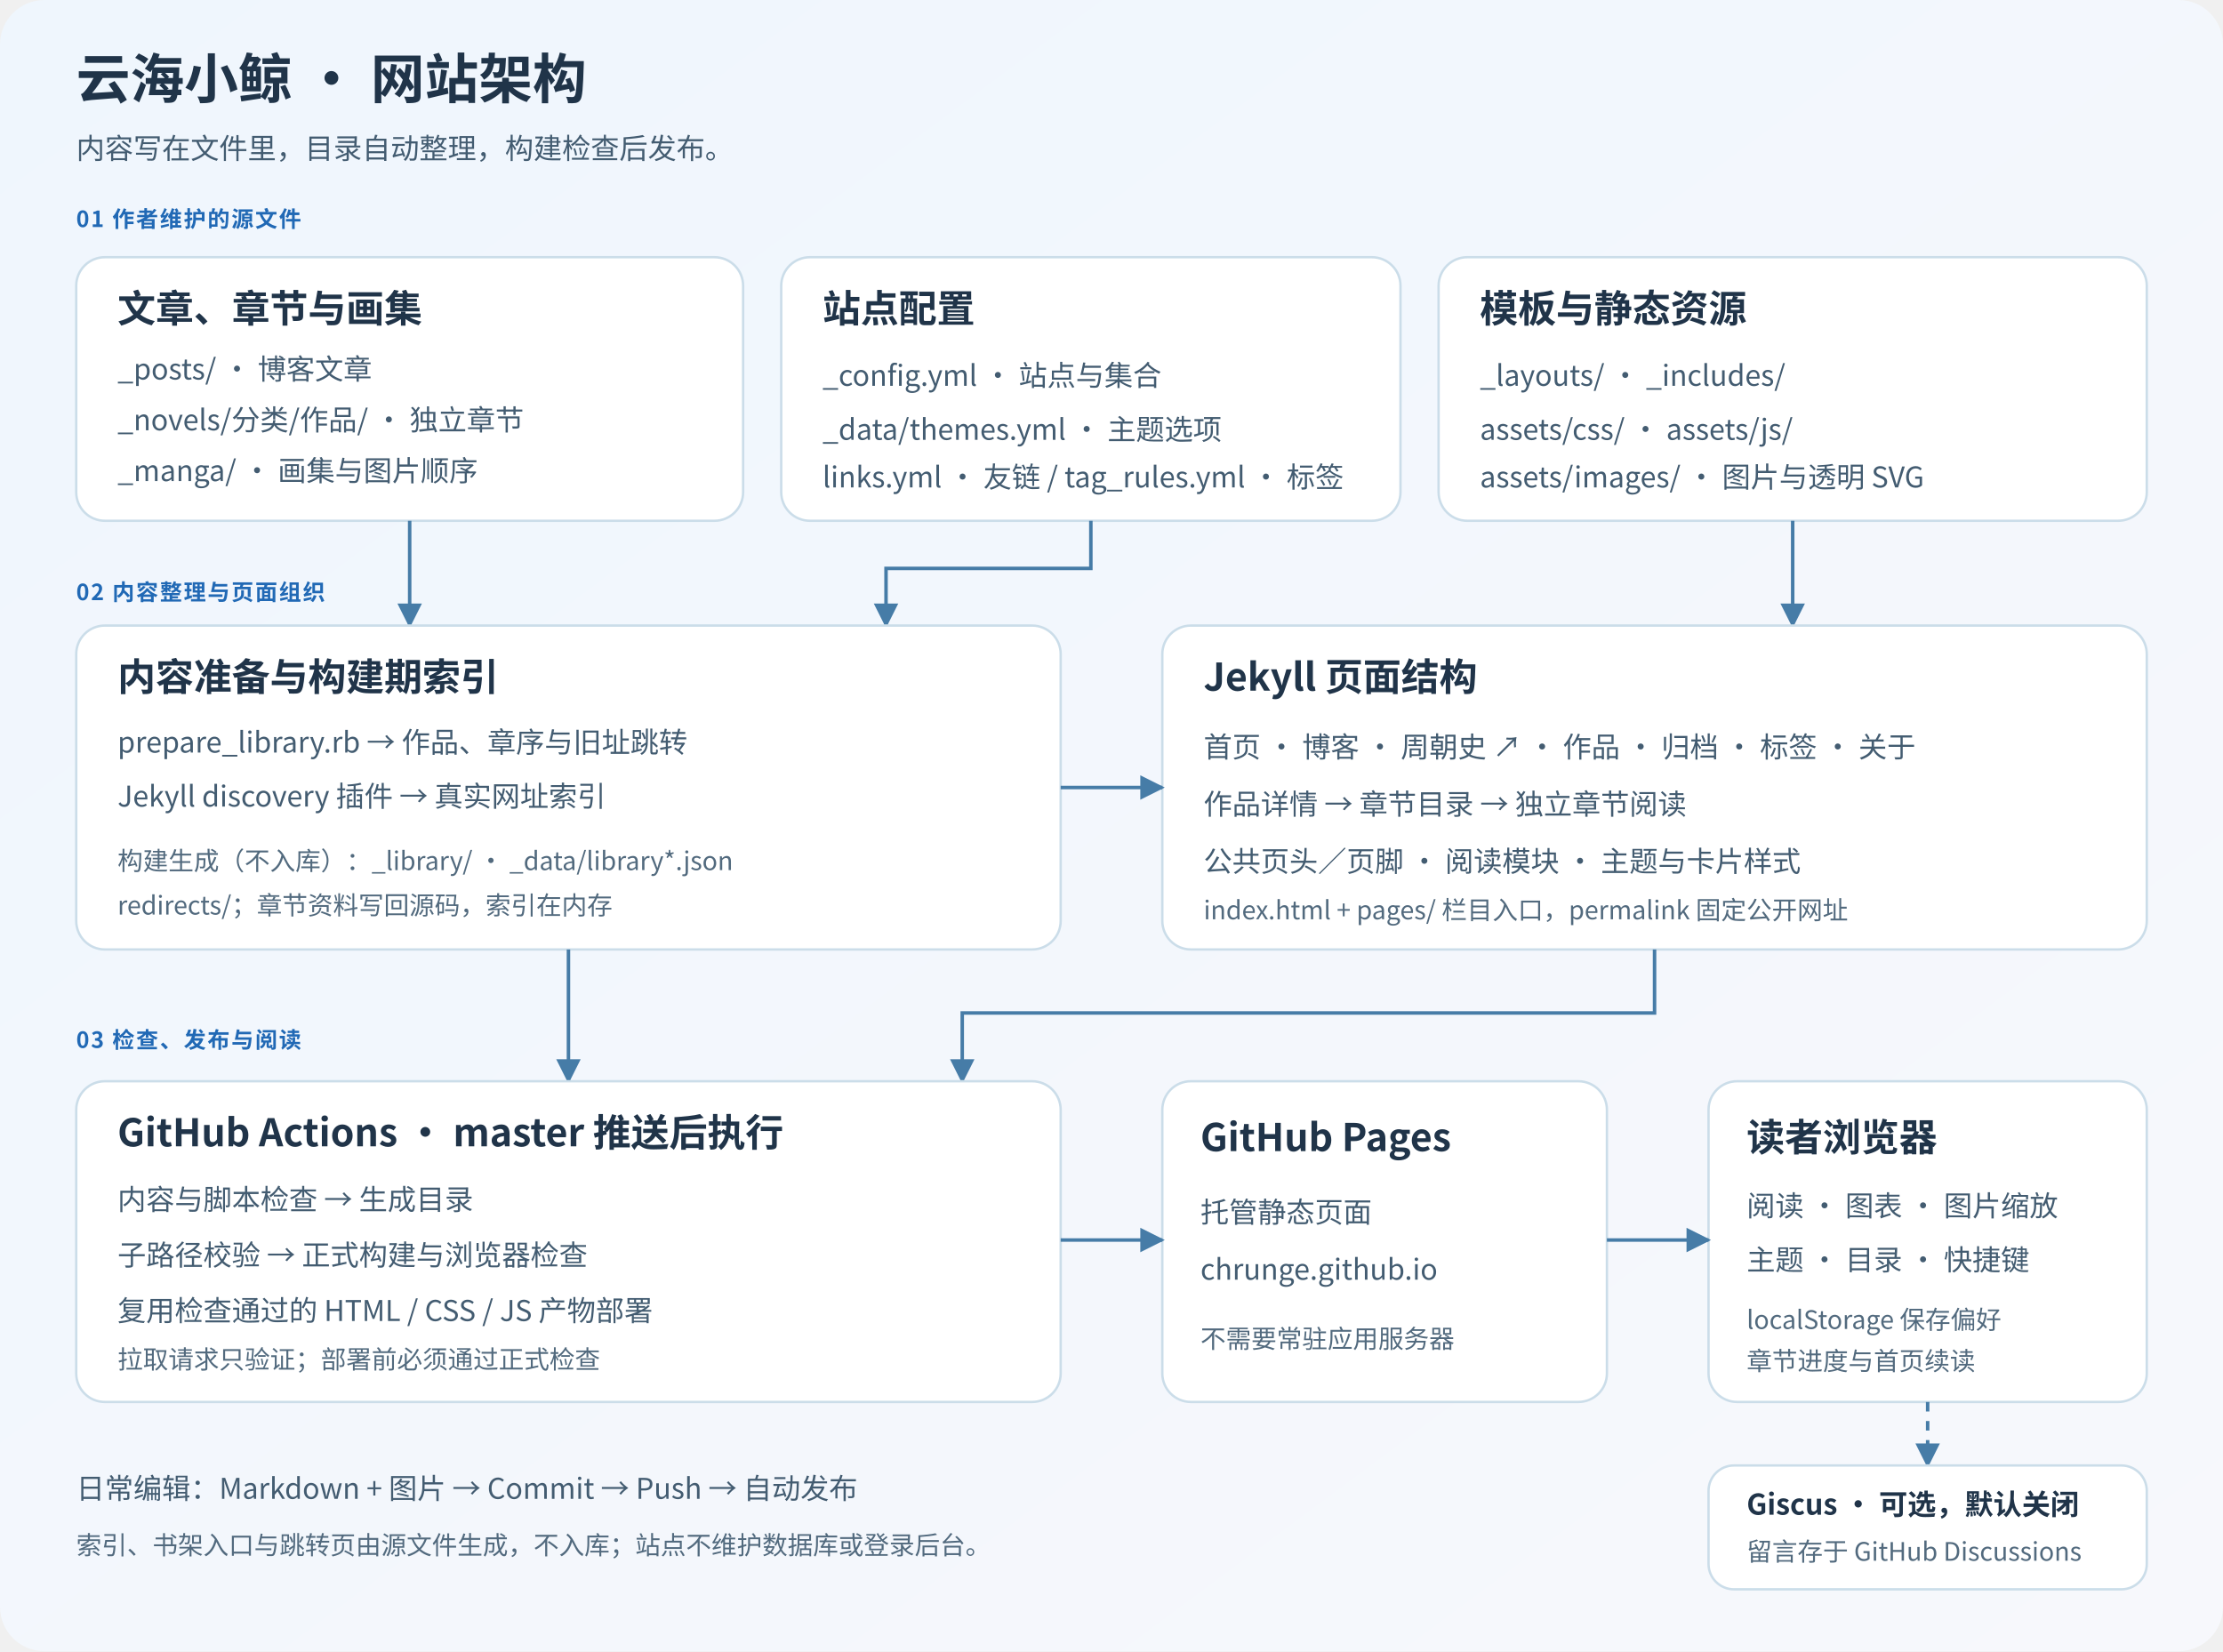
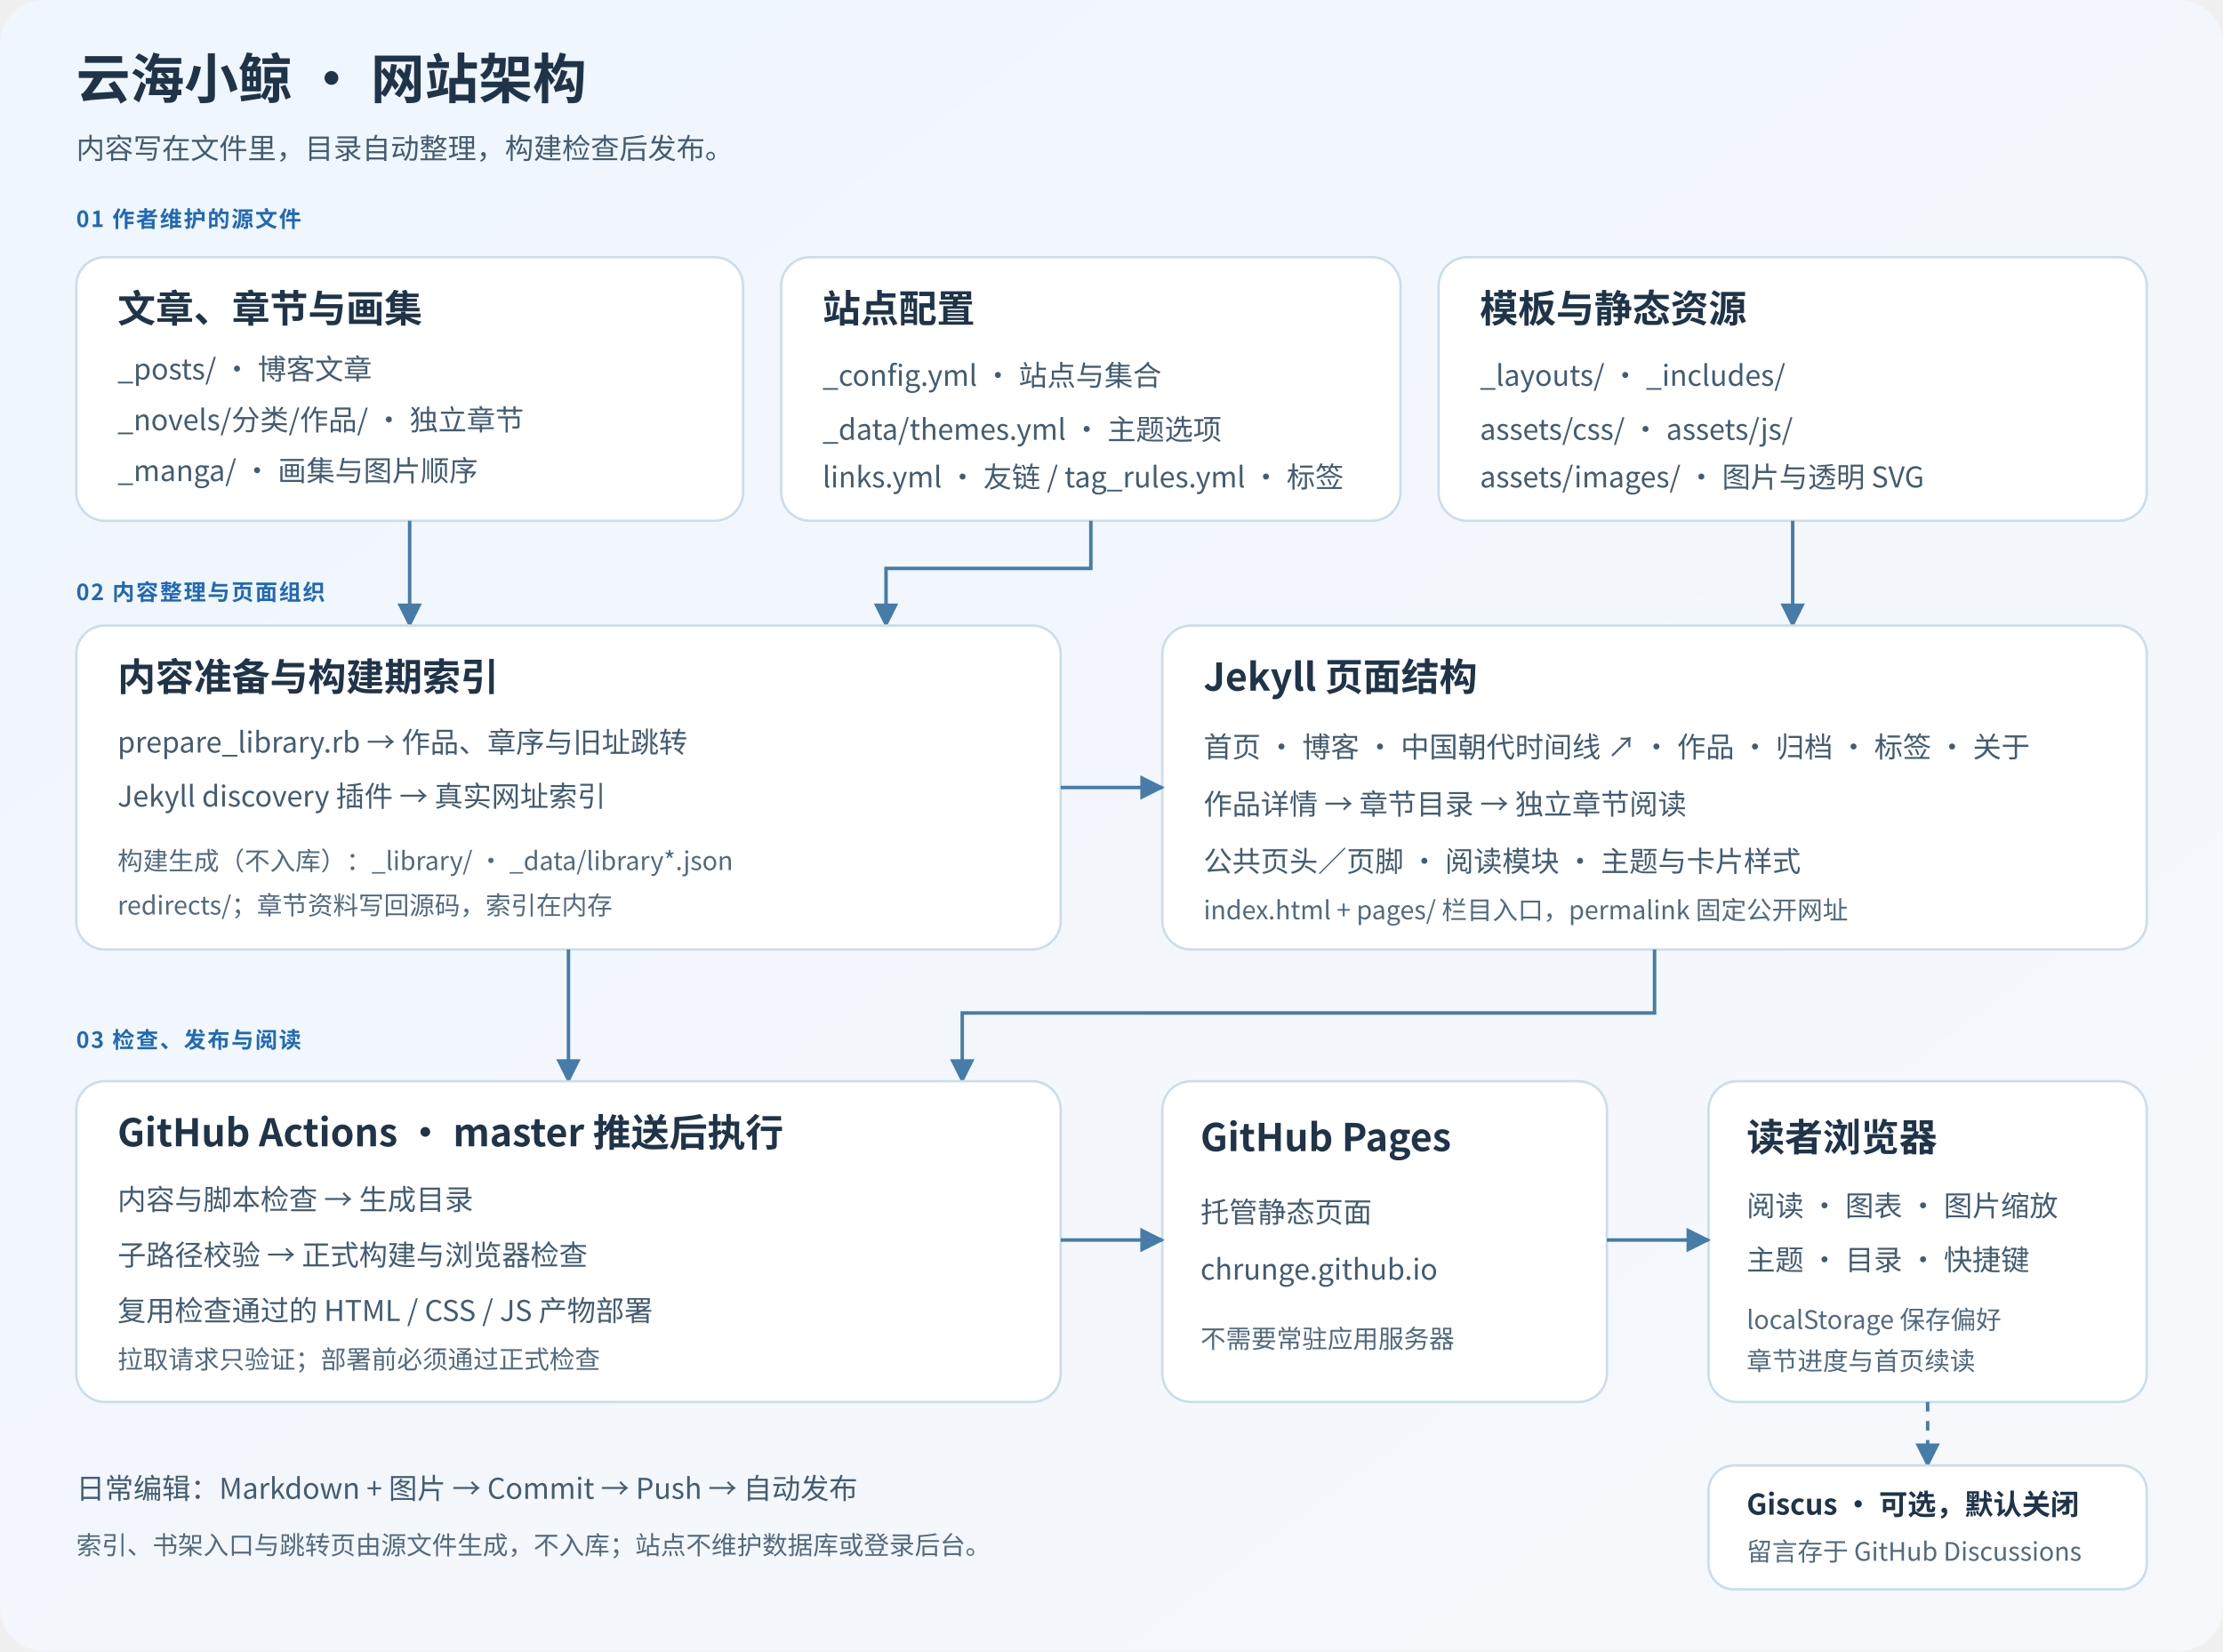
<svg xmlns="http://www.w3.org/2000/svg" width="1400" height="1040" viewBox="0 0 1400 1040" role="img" aria-labelledby="title description">
  <defs>
    <linearGradient id="background" x2="1" y2="1">
      <stop stop-color="#eff6fd" />
      <stop offset="1" stop-color="#f7f8fc" />
    </linearGradient>
    <marker id="arrow" viewBox="0 0 10 10" refX="9" refY="5" markerWidth="7" markerHeight="7" orient="auto">
      <path d="M0 0L10 5L0 10Z" fill="#467ca7" />
    </marker>
    <style>.heading{font-size:24px;font-weight:700;fill:#203449}.body{font-size:18px;fill:#435c71}.small{font-size:16px;fill:#526a7e}.eyebrow{font-size:14px;font-weight:700;letter-spacing:1px;fill:#2169b5}.box{fill:#fff;stroke:#cbdde9;stroke-width:1.5}.flow{fill:none;stroke:#467ca7;stroke-width:2.2;marker-end:url(#arrow)}</style>
  </defs>
  <rect width="1400" height="1040" rx="28" fill="url(#background)" />
  <g font-family="Microsoft YaHei, Noto Sans CJK SC, sans-serif">
    <text x="48" y="62" font-size="34" font-weight="700" fill="#203449">云海小鲸 · 网站架构</text>
    <text x="48" y="100" class="body">内容写在文件里，目录自动整理，构建检查后发布。</text>
    <text x="48" y="143" class="eyebrow">01  作者维护的源文件</text>
    <rect class="box" x="48" y="162" width="420" height="166" rx="18" />
    <text x="74" y="203" class="heading">文章、章节与画集</text>
    <text x="74" y="239" class="body">_posts/ · 博客文章</text>
    <text x="74" y="271" class="body">_novels/分类/作品/ · 独立章节</text>
    <text x="74" y="303" class="body">_manga/ · 画集与图片顺序</text>
    <rect class="box" x="492" y="162" width="390" height="166" rx="18" />
    <text x="518" y="203" class="heading">站点配置</text>
    <text x="518" y="243" class="body">_config.yml · 站点与集合</text>
    <text x="518" y="277" class="body">_data/themes.yml · 主题选项</text>
    <text x="518" y="307" class="body">links.yml · 友链 / tag_rules.yml · 标签</text>
    <rect class="box" x="906" y="162" width="446" height="166" rx="18" />
    <text x="932" y="203" class="heading">模板与静态资源</text>
    <text x="932" y="243" class="body">_layouts/ · _includes/</text>
    <text x="932" y="277" class="body">assets/css/ · assets/js/</text>
    <text x="932" y="307" class="body">assets/images/ · 图片与透明 SVG</text>
    <path class="flow" d="M258 328V394" />
    <path class="flow" d="M687 328V358H558V394" />
    <path class="flow" d="M1129 328V394" />
    <text x="48" y="378" class="eyebrow">02  内容整理与页面组织</text>
    <rect class="box" x="48" y="394" width="620" height="204" rx="18" />
    <text x="74" y="435" class="heading">内容准备与构建期索引</text>
    <text x="74" y="474" class="body">prepare_library.rb → 作品、章序与旧址跳转</text>
    <text x="74" y="508" class="body">Jekyll discovery 插件 → 真实网址索引</text>
    <text x="74" y="548" class="small">构建生成（不入库）：_library/ · _data/library*.json</text>
    <text x="74" y="576" class="small">redirects/；章节资料写回源码，索引在内存</text>
    <rect class="box" x="732" y="394" width="620" height="204" rx="18" />
    <text x="758" y="435" class="heading">Jekyll 页面结构</text>
-     <text x="758" y="477" class="body">首页 · 博客 · 周朝史 ↗ · 作品 · 归档 · 标签 · 关于</text>
+     <text x="758" y="477" class="body">首页 · 博客 · 中国朝代时间线 ↗ · 作品 · 归档 · 标签 · 关于</text>
    <text x="758" y="513" class="body">作品详情 → 章节目录 → 独立章节阅读</text>
    <text x="758" y="549" class="body">公共页头／页脚 · 阅读模块 · 主题与卡片样式</text>
    <text x="758" y="579" class="small">index.html + pages/ 栏目入口，permalink 固定公开网址</text>
    <path class="flow" d="M668 496H732" />
    <path class="flow" d="M358 598V681" />
    <path class="flow" d="M1042 598V638H606V681" />
    <text x="48" y="660" class="eyebrow">03  检查、发布与阅读</text>
    <rect class="box" x="48" y="681" width="620" height="202" rx="18" />
    <text x="74" y="722" class="heading">GitHub Actions · master 推送后执行</text>
    <text x="74" y="762" class="body">内容与脚本检查 → 生成目录</text>
    <text x="74" y="797" class="body">子路径校验 → 正式构建与浏览器检查</text>
    <text x="74" y="832" class="body">复用检查通过的 HTML / CSS / JS 产物部署</text>
    <text x="74" y="862" class="small">拉取请求只验证；部署前必须通过正式检查</text>
    <rect class="box" x="732" y="681" width="280" height="202" rx="18" />
    <text x="756" y="725" class="heading">GitHub Pages</text>
    <text x="756" y="770" class="body">托管静态页面</text>
    <text x="756" y="806" class="body">chrunge.github.io</text>
    <text x="756" y="849" class="small">不需要常驻应用服务器</text>
    <rect class="box" x="1076" y="681" width="276" height="202" rx="18" />
    <text x="1100" y="725" class="heading">读者浏览器</text>
    <text x="1100" y="766" class="body">阅读 · 图表 · 图片缩放</text>
    <text x="1100" y="800" class="body">主题 · 目录 · 快捷键</text>
    <text x="1100" y="837" class="small">localStorage 保存偏好</text>
    <text x="1100" y="863" class="small">章节进度与首页续读</text>
    <path class="flow" d="M668 781H732" />
    <path class="flow" d="M1012 781H1076" />
    <path class="flow" d="M1214 883V923" stroke-dasharray="6 6" />
    <rect class="box" x="1076" y="923" width="276" height="78" rx="16" />
    <text x="1100" y="954" font-size="18" font-weight="700" fill="#203449">Giscus · 可选，默认关闭</text>
    <text x="1100" y="983" class="small">留言存于 GitHub Discussions</text>
    <text x="48" y="944" class="body">日常编辑：Markdown + 图片 → Commit → Push → 自动发布</text>
    <text x="48" y="979" class="small">索引、书架入口与跳转页由源文件生成，不入库；站点不维护数据库或登录后台。</text>
  </g>
</svg>
